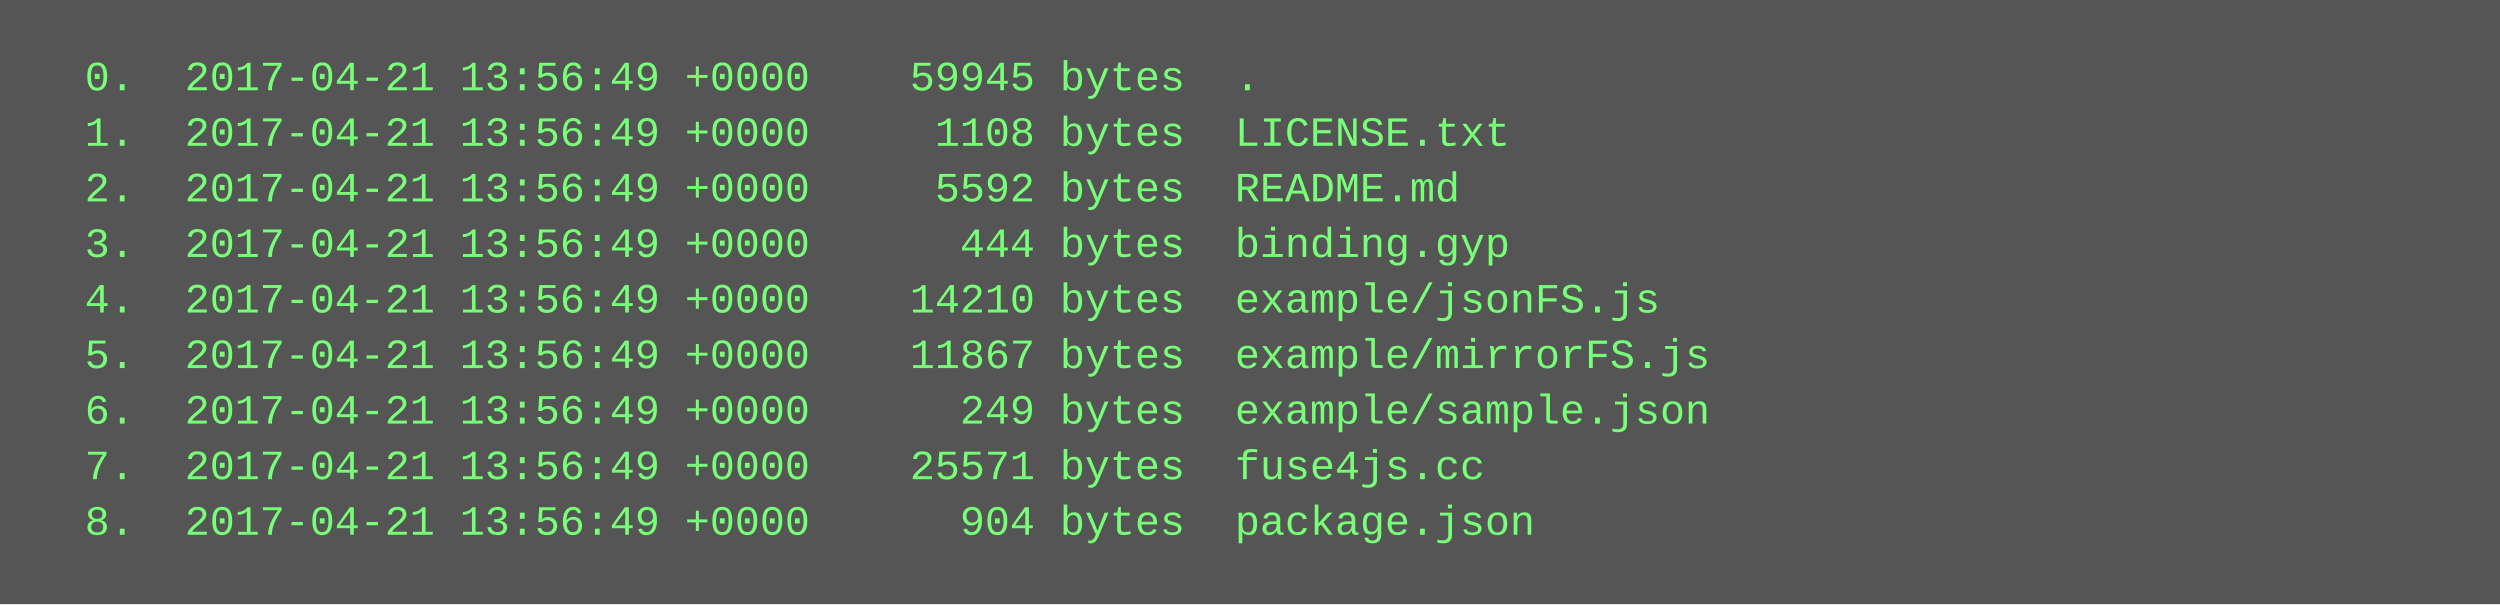
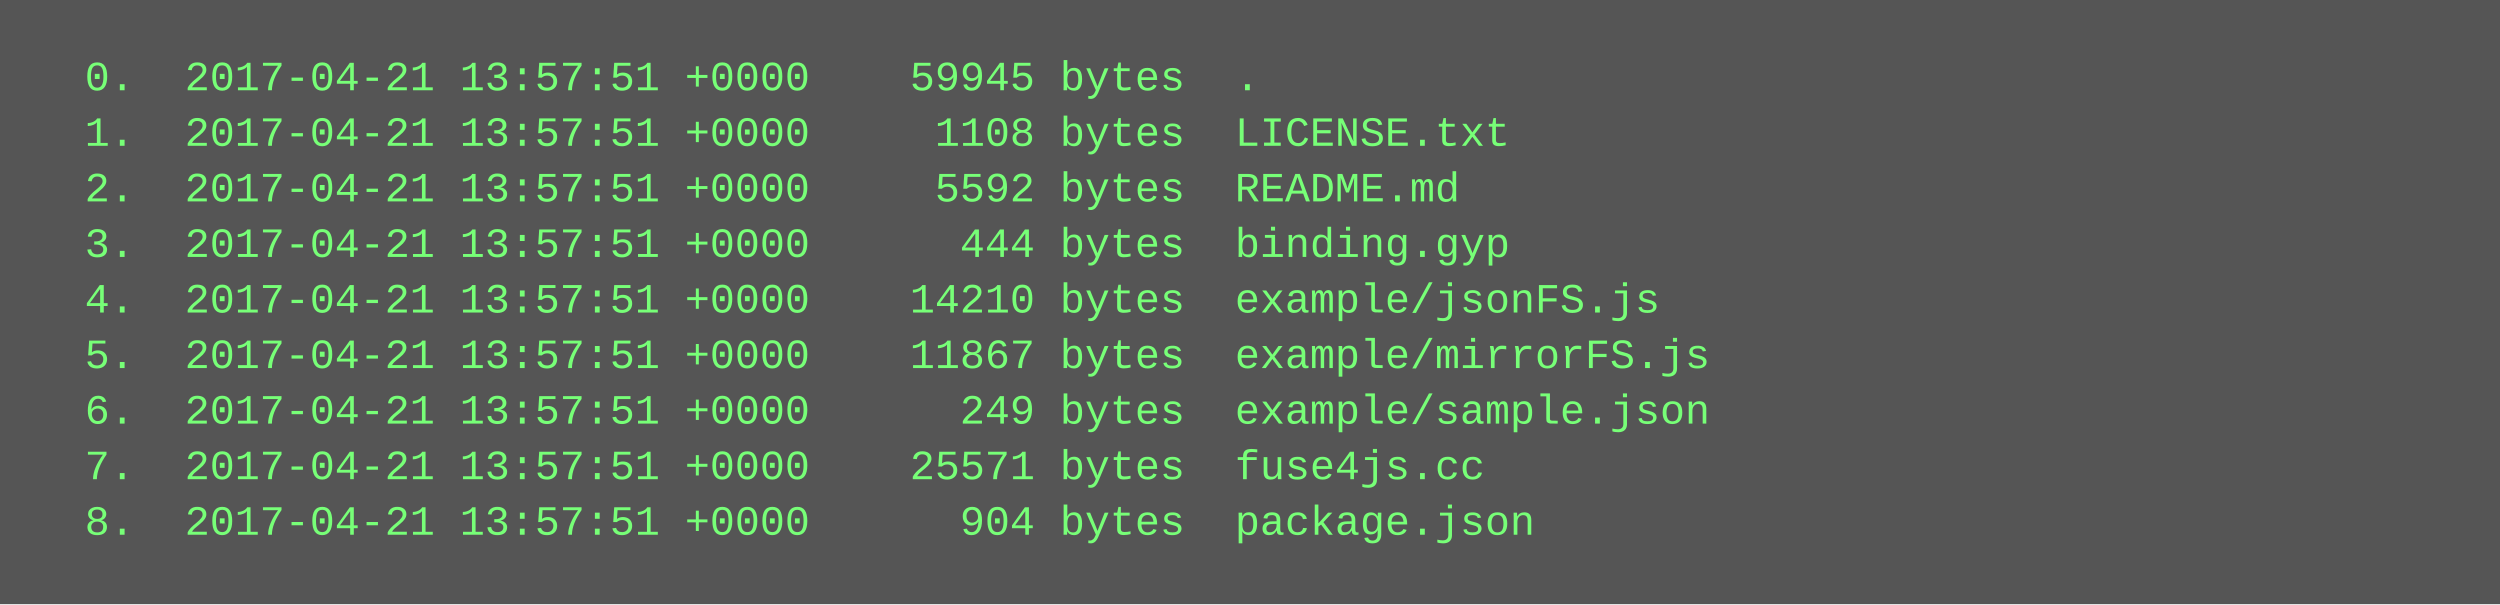
<svg xmlns="http://www.w3.org/2000/svg" height="174" width="720">
  <rect height="174" fill="#555" width="720" />
  <text fill="#7f7" font-family="Courier New" font-size="12" xml:space="preserve">
-     <tspan x="10" y="26">  0.  2017-04-21 13:56:49 +0000    59945 bytes  .</tspan>
-     <tspan x="10" y="42">  1.  2017-04-21 13:56:49 +0000     1108 bytes  LICENSE.txt</tspan>
-     <tspan x="10" y="58">  2.  2017-04-21 13:56:49 +0000     5592 bytes  README.md</tspan>
-     <tspan x="10" y="74">  3.  2017-04-21 13:56:49 +0000      444 bytes  binding.gyp</tspan>
-     <tspan x="10" y="90">  4.  2017-04-21 13:56:49 +0000    14210 bytes  example/jsonFS.js</tspan>
-     <tspan x="10" y="106">  5.  2017-04-21 13:56:49 +0000    11867 bytes  example/mirrorFS.js</tspan>
-     <tspan x="10" y="122">  6.  2017-04-21 13:56:49 +0000      249 bytes  example/sample.json</tspan>
-     <tspan x="10" y="138">  7.  2017-04-21 13:56:49 +0000    25571 bytes  fuse4js.cc</tspan>
-     <tspan x="10" y="154">  8.  2017-04-21 13:56:49 +0000      904 bytes  package.json</tspan>
+     <tspan x="10" y="26">  0.  2017-04-21 13:57:51 +0000    59945 bytes  .</tspan>
+     <tspan x="10" y="42">  1.  2017-04-21 13:57:51 +0000     1108 bytes  LICENSE.txt</tspan>
+     <tspan x="10" y="58">  2.  2017-04-21 13:57:51 +0000     5592 bytes  README.md</tspan>
+     <tspan x="10" y="74">  3.  2017-04-21 13:57:51 +0000      444 bytes  binding.gyp</tspan>
+     <tspan x="10" y="90">  4.  2017-04-21 13:57:51 +0000    14210 bytes  example/jsonFS.js</tspan>
+     <tspan x="10" y="106">  5.  2017-04-21 13:57:51 +0000    11867 bytes  example/mirrorFS.js</tspan>
+     <tspan x="10" y="122">  6.  2017-04-21 13:57:51 +0000      249 bytes  example/sample.json</tspan>
+     <tspan x="10" y="138">  7.  2017-04-21 13:57:51 +0000    25571 bytes  fuse4js.cc</tspan>
+     <tspan x="10" y="154">  8.  2017-04-21 13:57:51 +0000      904 bytes  package.json</tspan>
  </text>
</svg>
